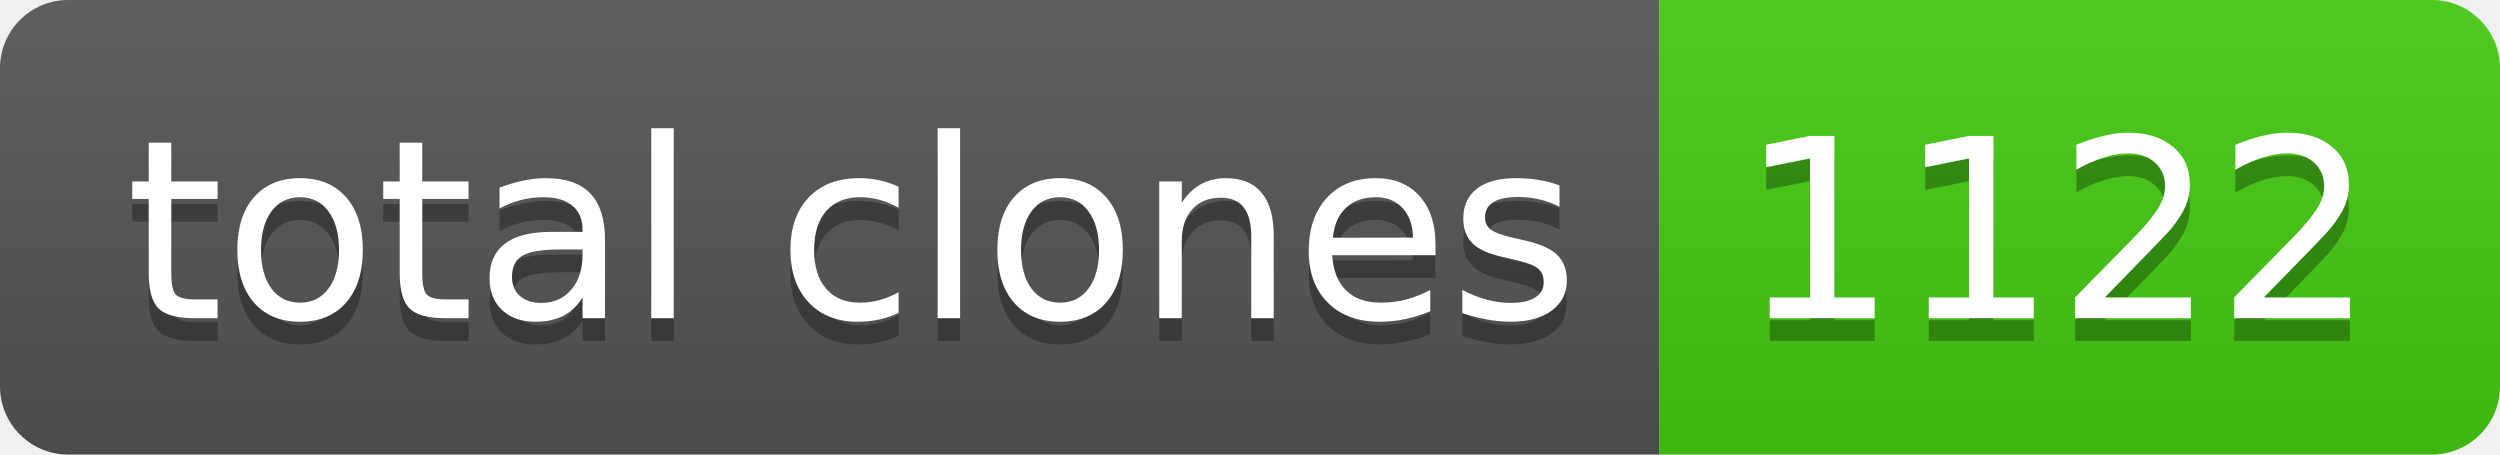
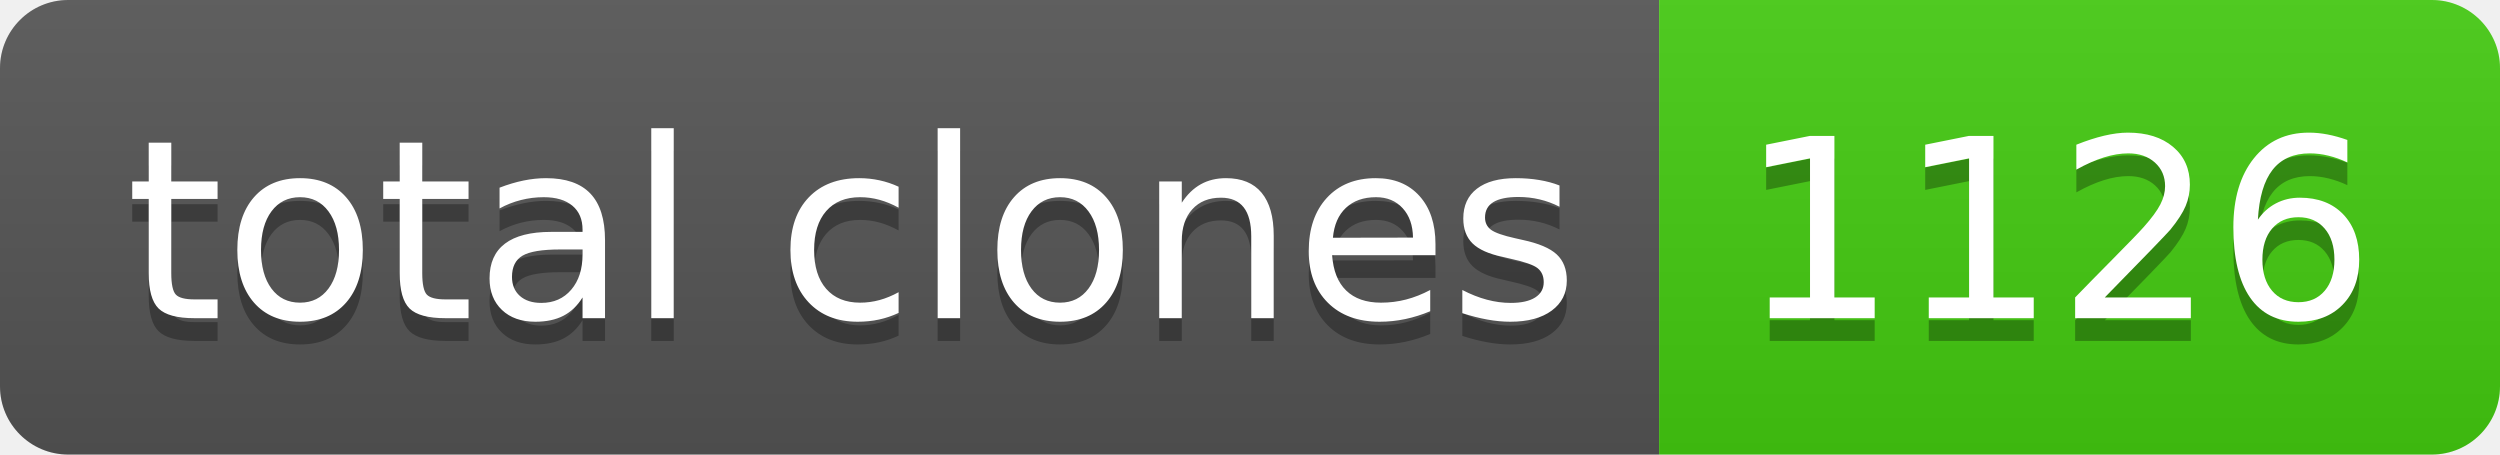
- <svg xmlns="http://www.w3.org/2000/svg" width="110" height="20" role="img" aria-label="total clones: 1122">
+ <svg xmlns="http://www.w3.org/2000/svg" width="110" height="20" role="img" aria-label="total clones: 1126">
  <linearGradient id="s" x2="0" y2="100%">
    <stop offset="0" stop-color="#bbb" stop-opacity=".1" />
    <stop offset="1" stop-opacity=".1" />
  </linearGradient>
  <clipPath id="r">
    <rect width="110" height="20" rx="3" fill="#fff" />
  </clipPath>
  <g clip-path="url(#r)">
    <rect width="73" height="20" fill="#555" />
    <rect x="73" width="37" height="20" fill="#4c1" />
    <rect width="110" height="20" fill="url(#s)" />
  </g>
  <g fill="#fff" text-anchor="middle" font-family="Verdana,Geneva,DejaVu Sans,sans-serif" text-rendering="geometricPrecision" font-size="110">
    <text aria-hidden="true" x="375" y="150" fill="#010101" fill-opacity=".3" transform="scale(.1)" textLength="630">total clones</text>
    <text x="375" y="140" transform="scale(.1)" fill="#fff" textLength="630">total clones</text>
-     <text aria-hidden="true" x="905" y="150" fill="#010101" fill-opacity=".3" transform="scale(.1)" textLength="270">1122</text>
-     <text x="905" y="140" transform="scale(.1)" fill="#fff" textLength="270">1122</text>
+     <text aria-hidden="true" x="905" y="150" fill="#010101" fill-opacity=".3" transform="scale(.1)" textLength="270">1126</text>
+     <text x="905" y="140" transform="scale(.1)" fill="#fff" textLength="270">1126</text>
  </g>
</svg>
